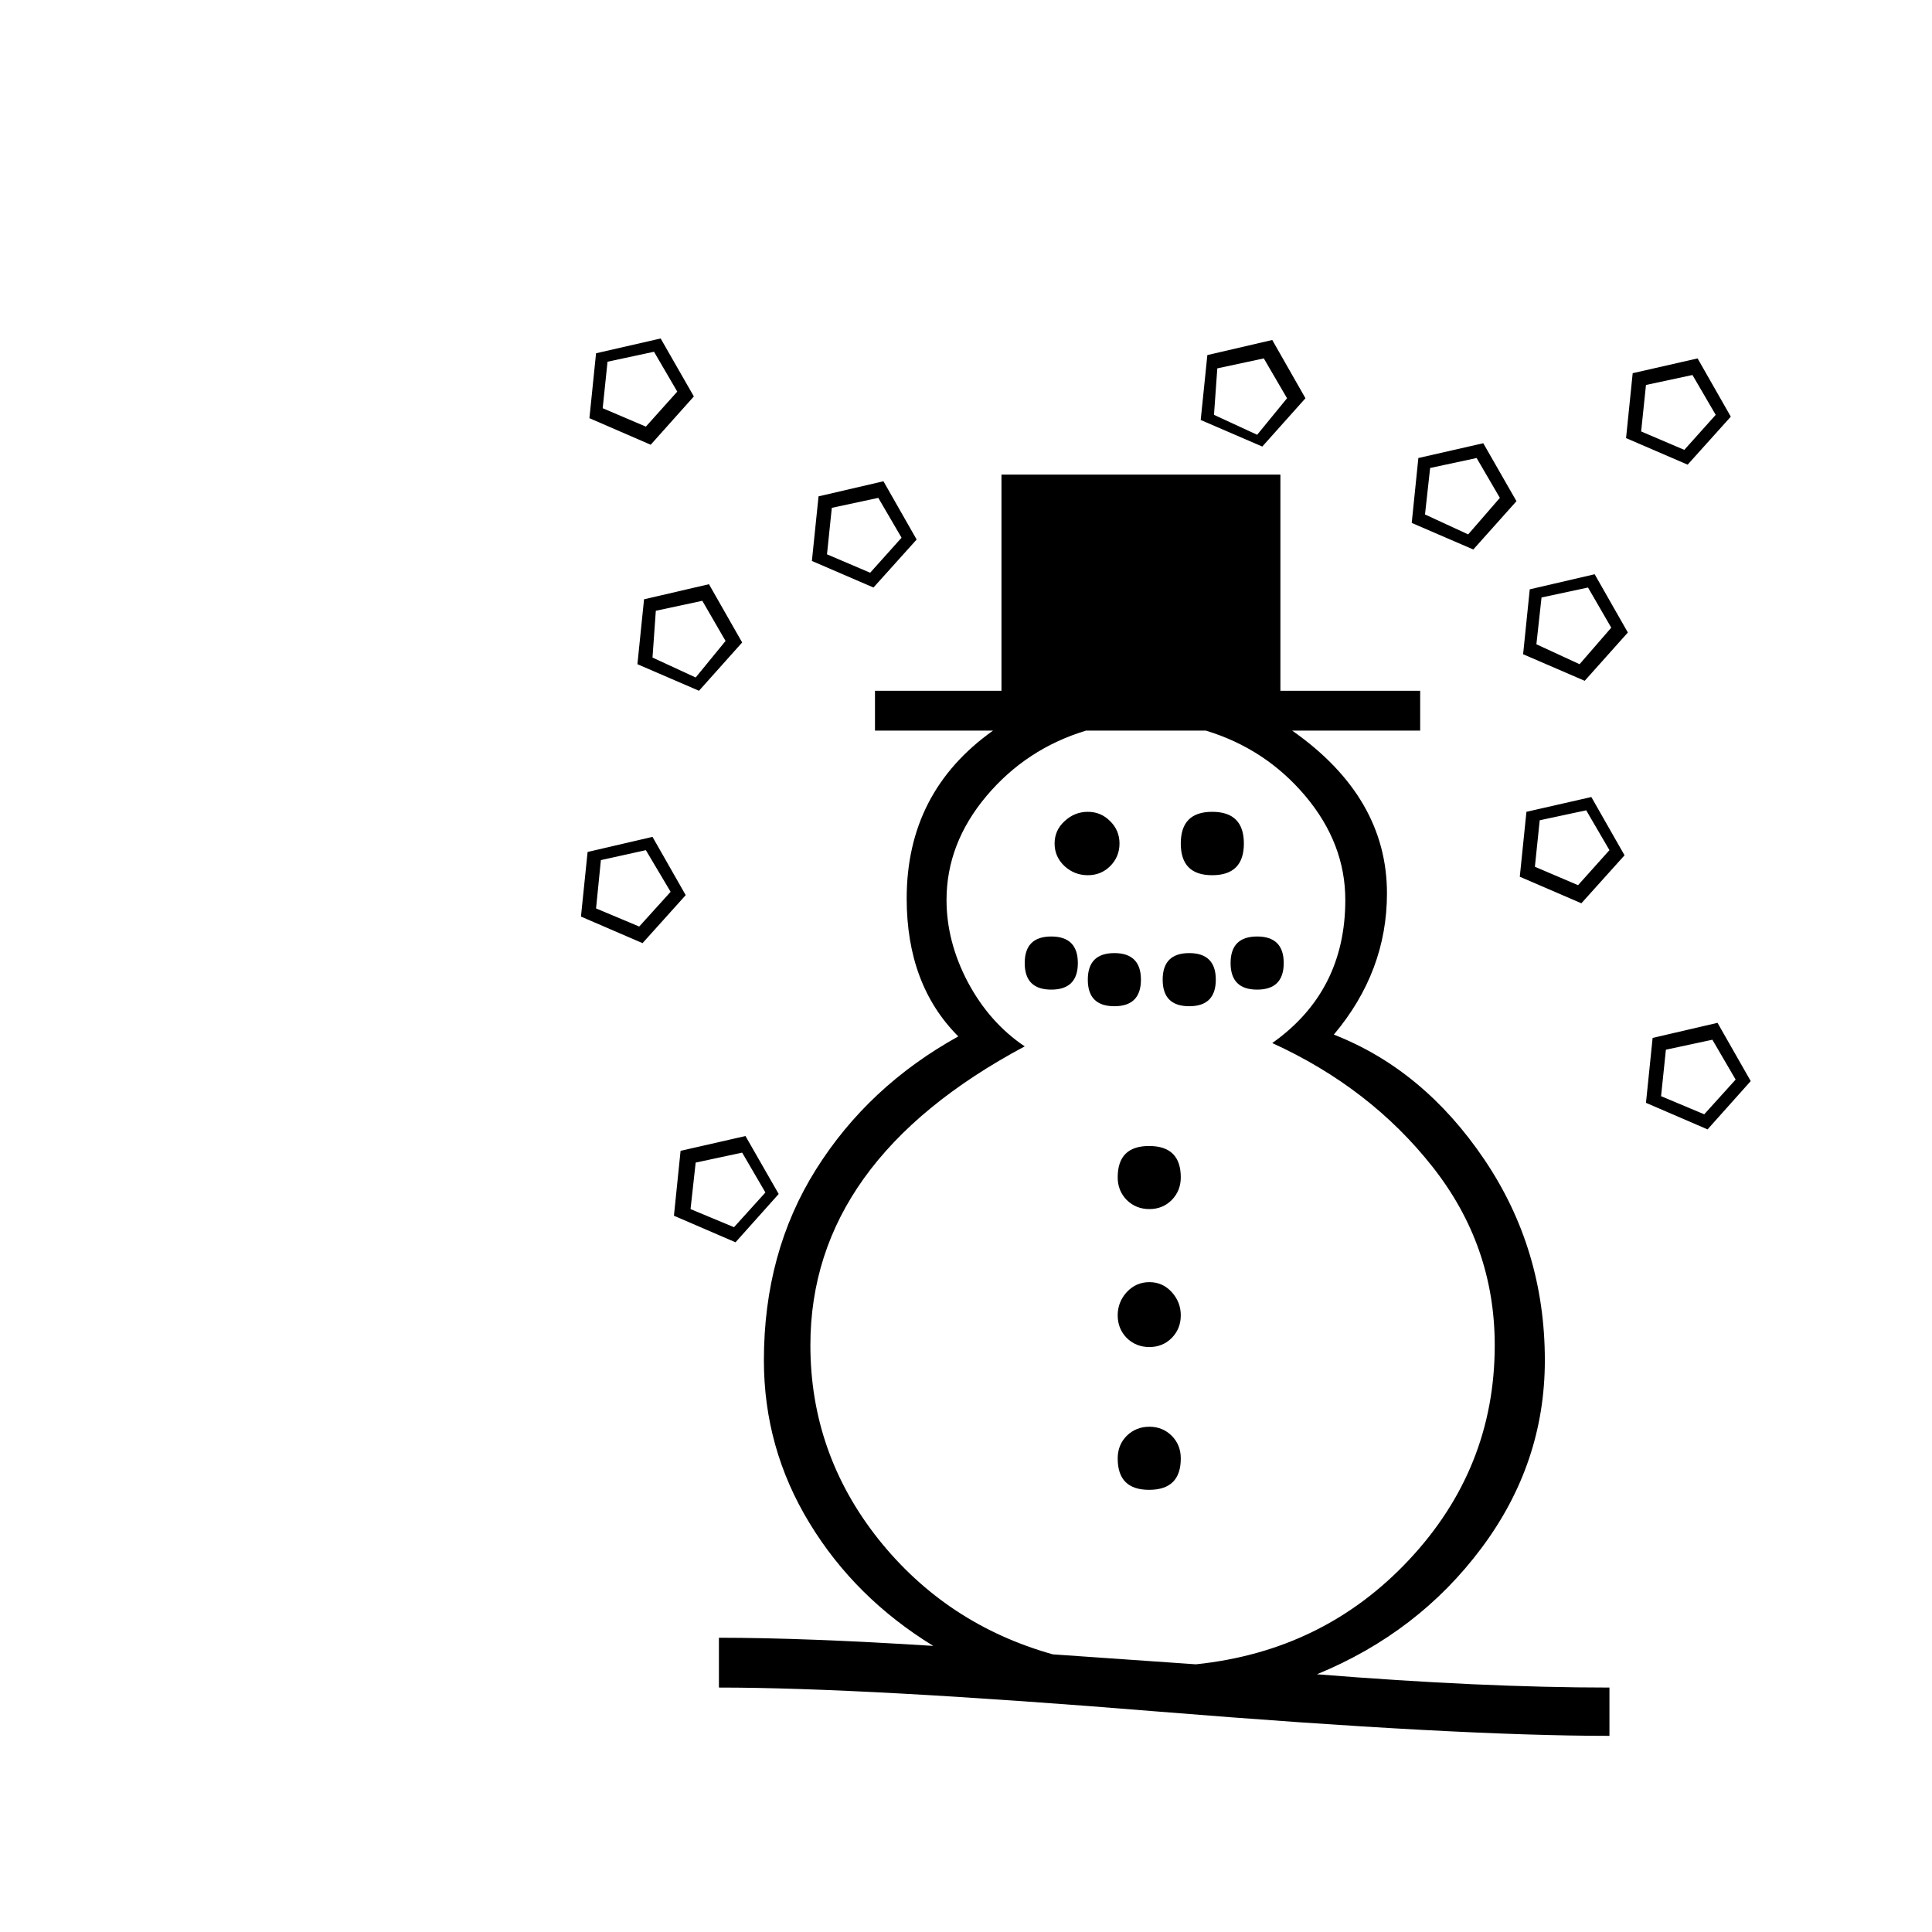
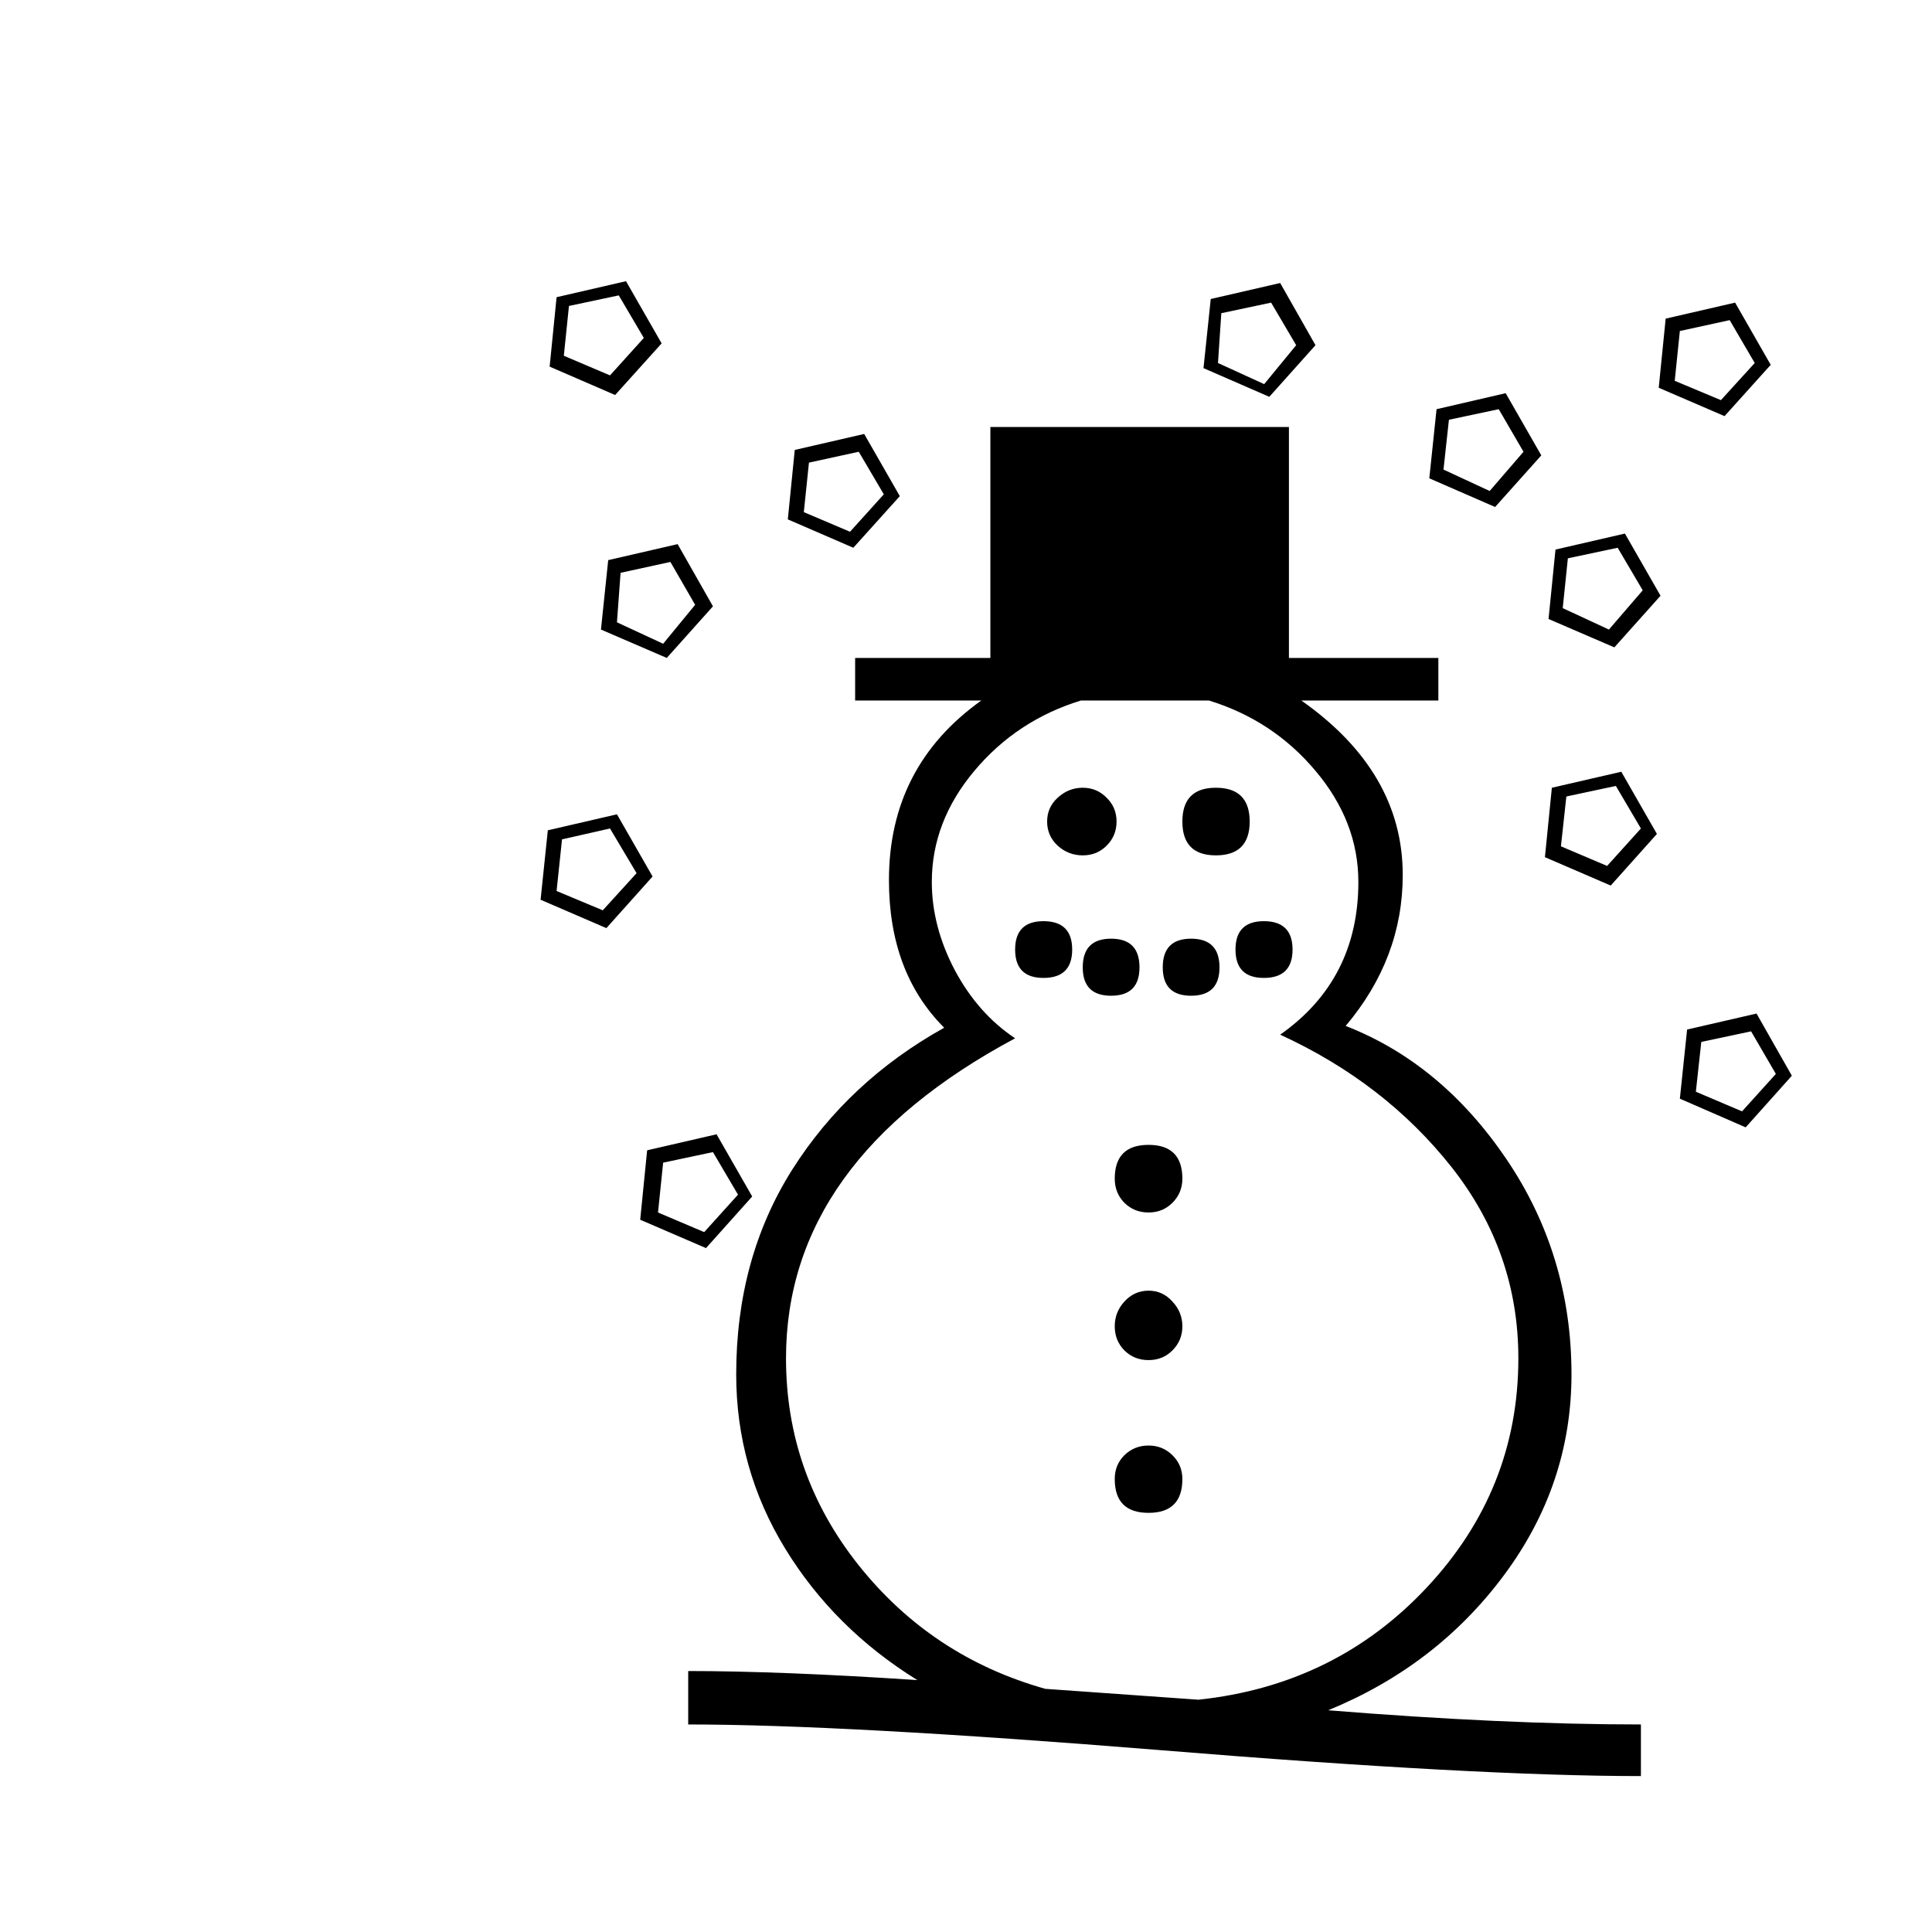
<svg xmlns="http://www.w3.org/2000/svg" viewBox="0 0 100 100">
-   <text x="60" y="60" text-anchor="middle" dominant-baseline="central" font-size="86">☃</text>
+   <text x="60" y="60" text-anchor="middle" dominant-baseline="central" font-size="92">☃</text>
</svg>
